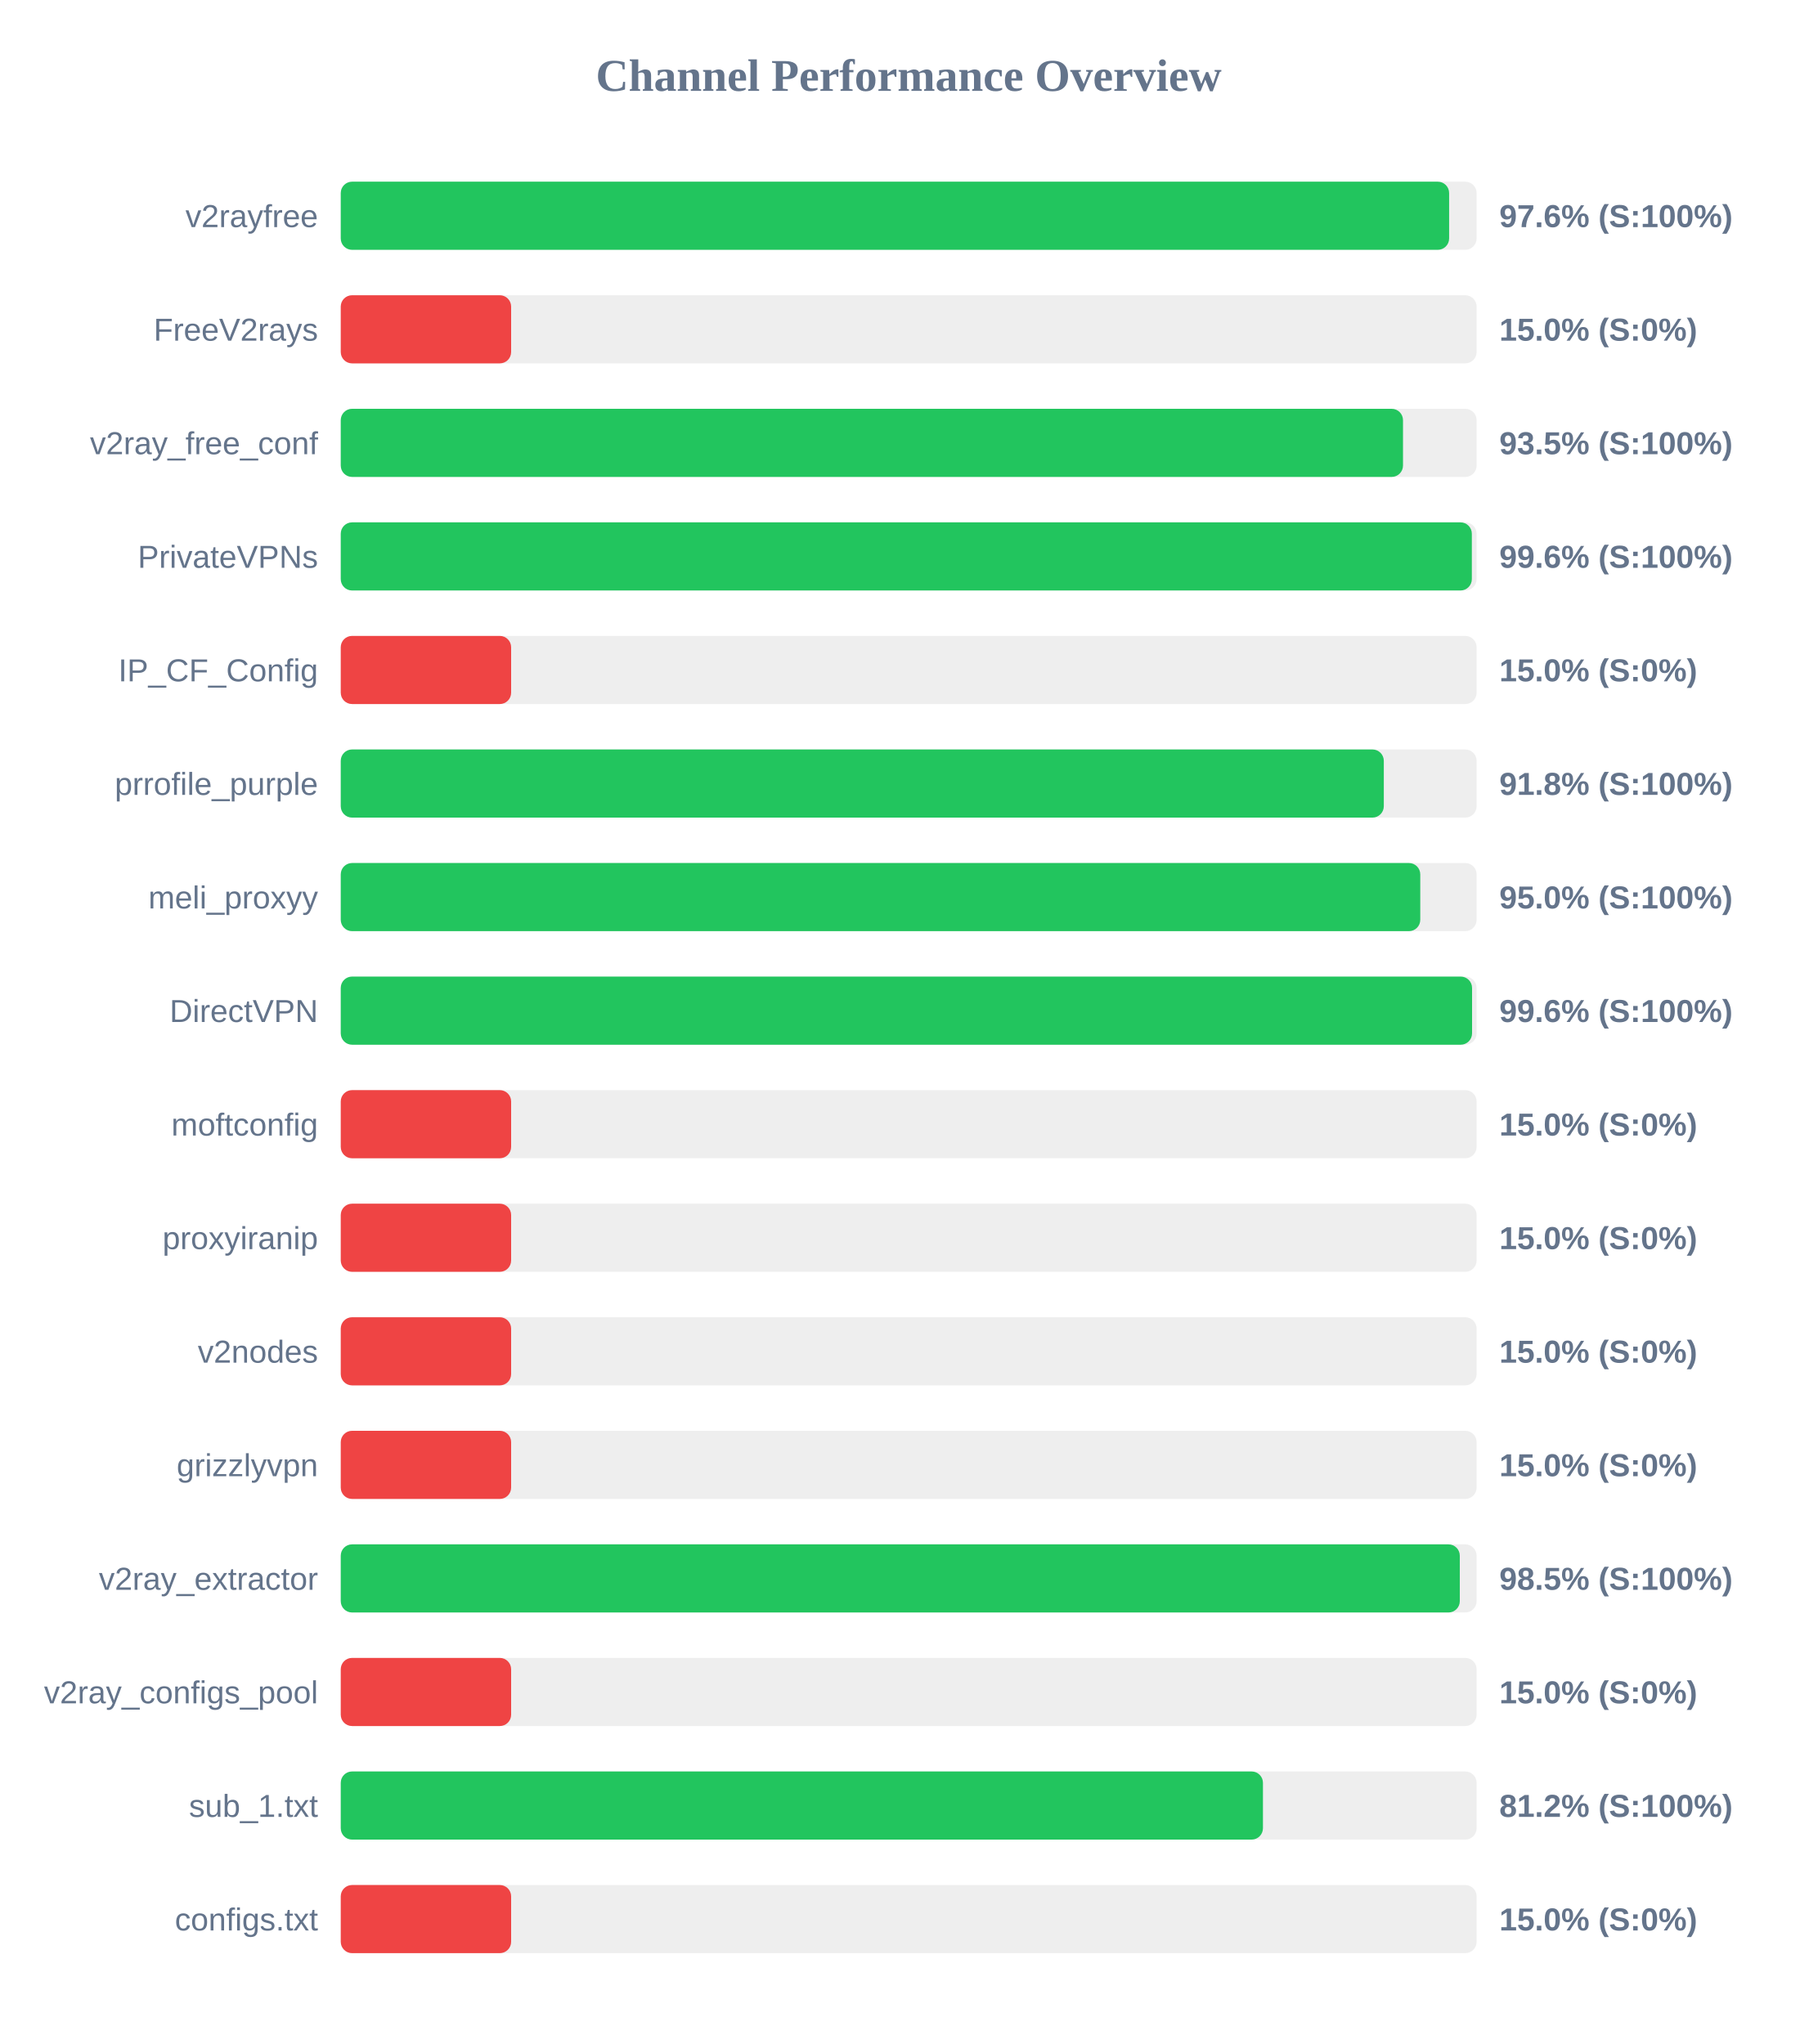
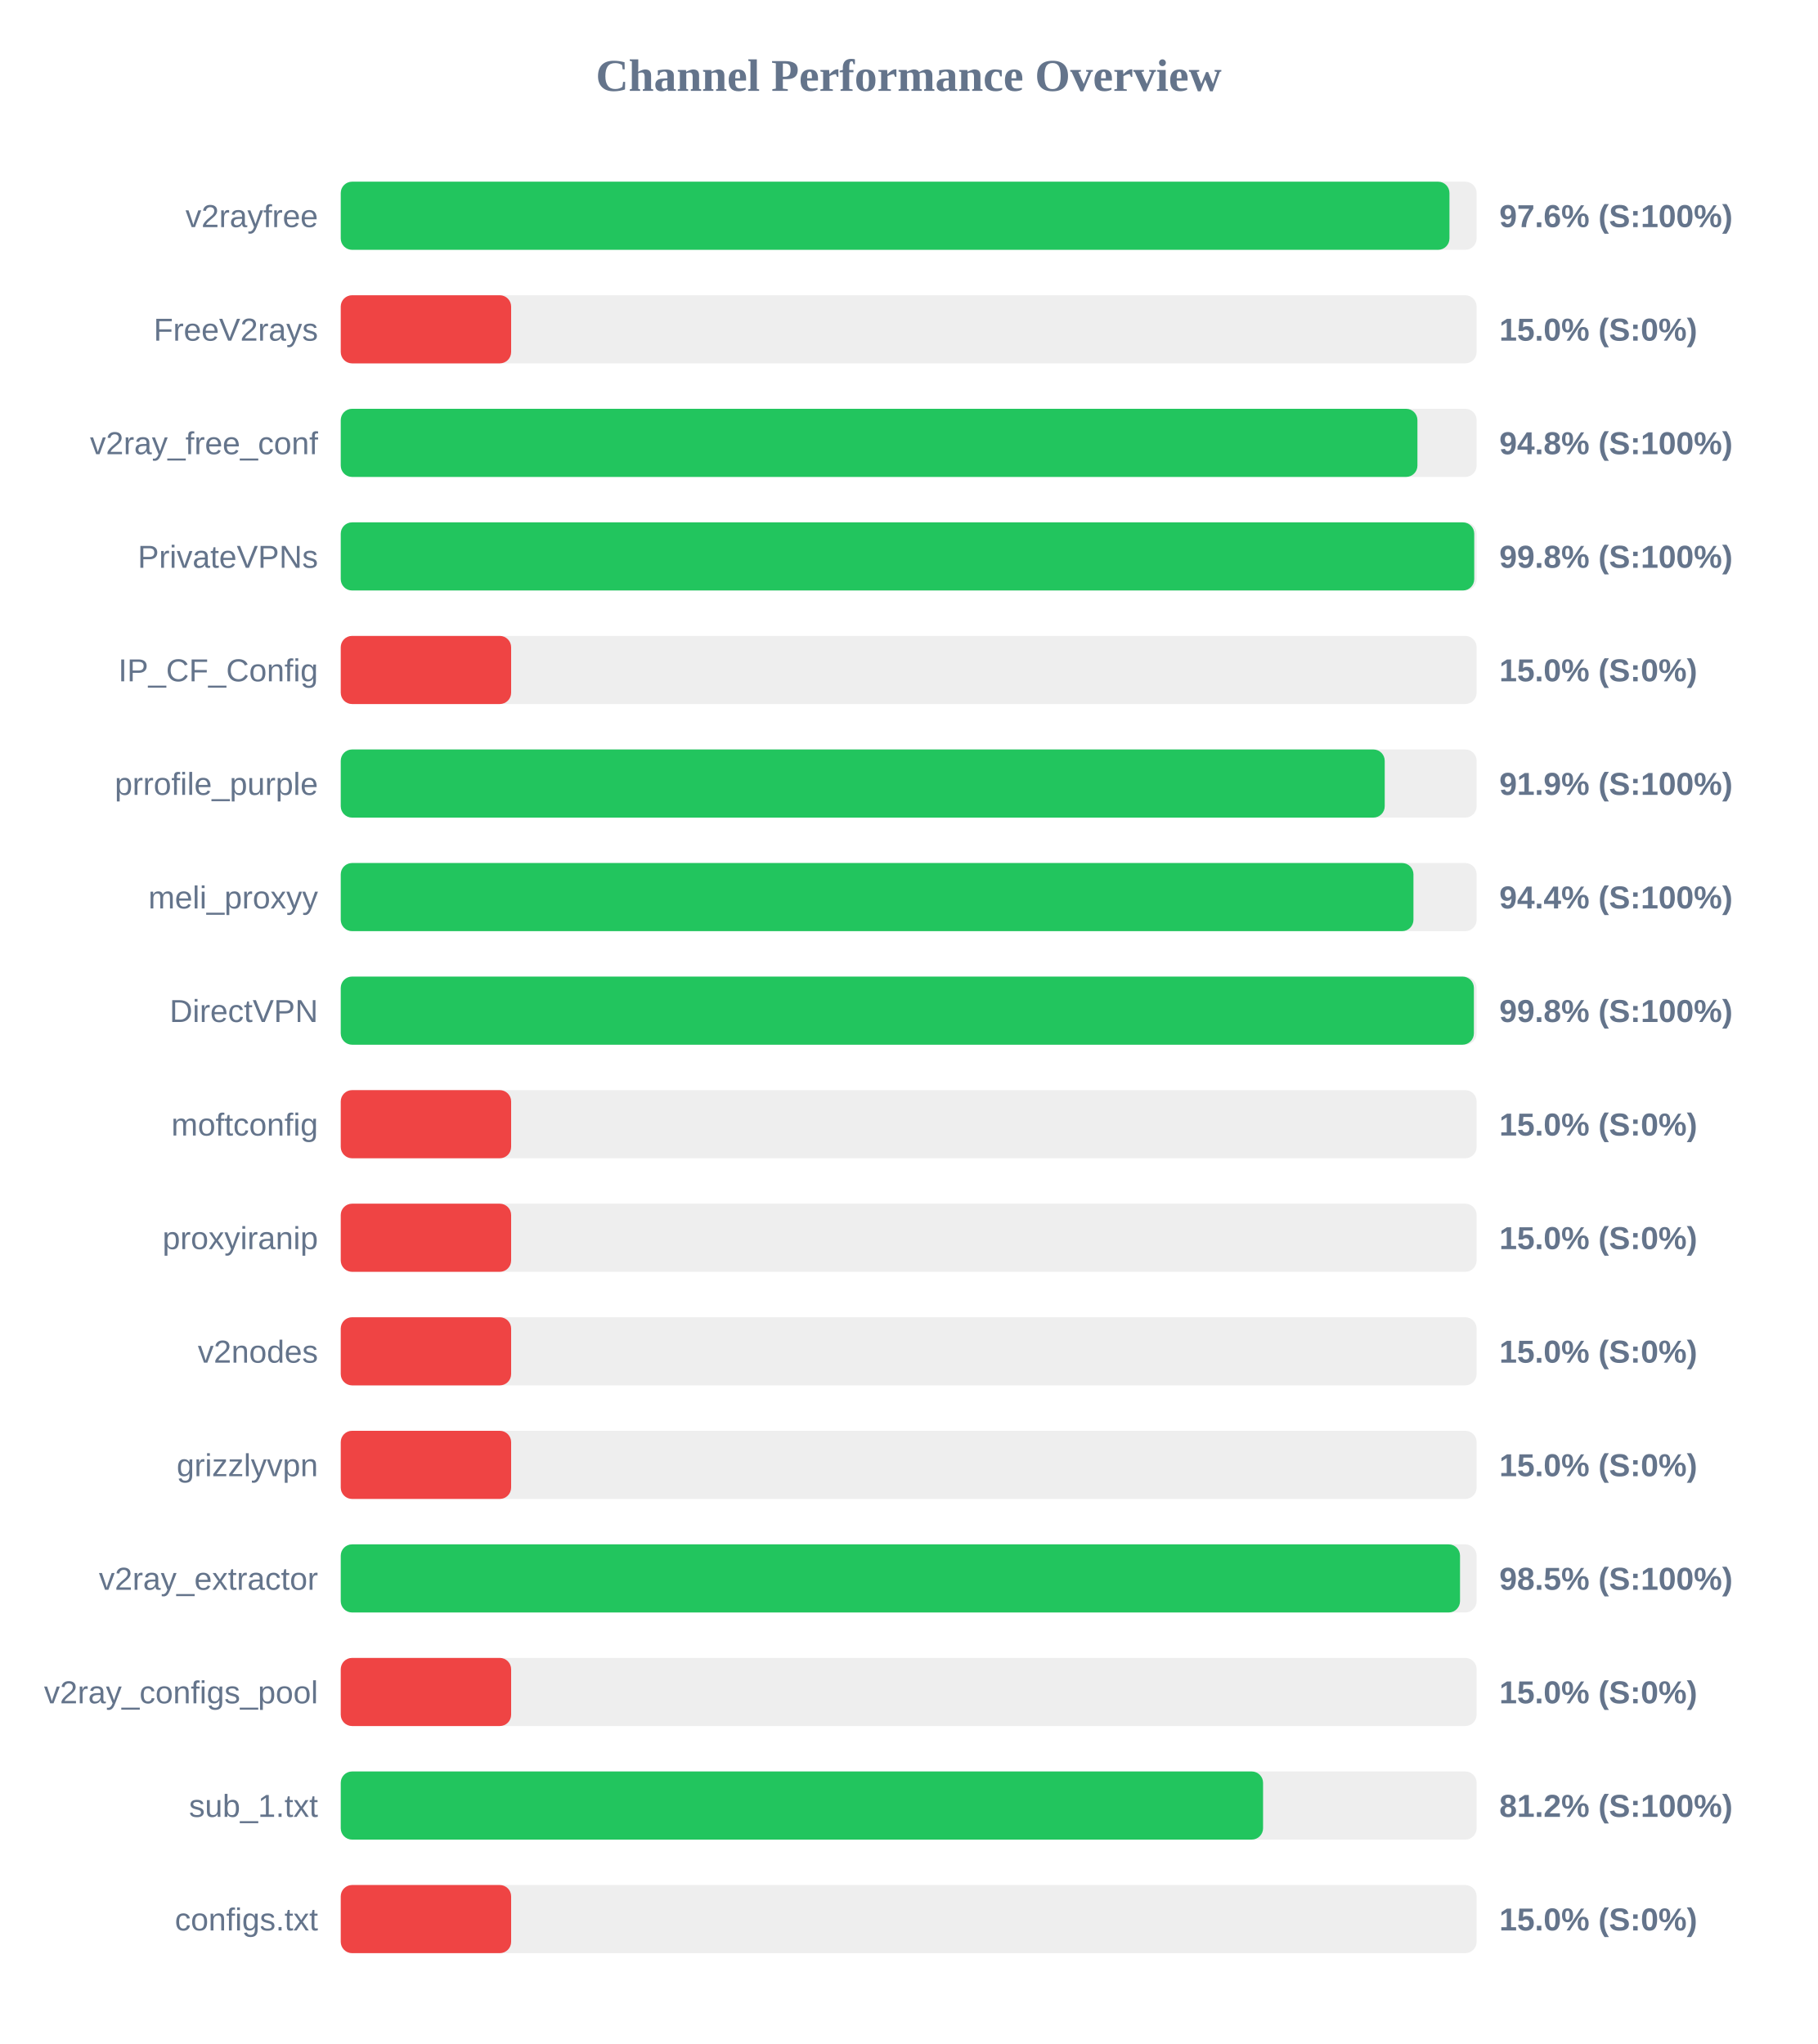
<svg xmlns="http://www.w3.org/2000/svg" width="800" height="900" version="1.1">
  <style>
        .row { font: 14px Arial; fill: #64748b; }
        .score { font: bold 14px Arial; fill: #64748b; }
    </style>
  <text x="400" y="40" text-anchor="middle" font-size="20px" font-weight="bold" fill="#64748b">Channel Performance Overview</text>
  <rect x="150" y="80" width="500" height="30" fill="#eee" rx="5" />
-   <rect x="150" y="80" width="487.9" height="30" fill="#22c55e" rx="5" />
+   <rect x="150" y="80" width="488.05" height="30" fill="#22c55e" rx="5" />
  <text x="140" y="100" text-anchor="end" class="row">v2rayfree</text>
  <text x="660" y="100" text-anchor="start" class="score">97.6% (S:100%)</text>
  <rect x="150" y="130" width="500" height="30" fill="#eee" rx="5" />
  <rect x="150" y="130" width="75.0" height="30" fill="#ef4444" rx="5" />
  <text x="140" y="150" text-anchor="end" class="row">FreeV2rays</text>
  <text x="660" y="150" text-anchor="start" class="score">15.0% (S:0%)</text>
  <rect x="150" y="180" width="500" height="30" fill="#eee" rx="5" />
-   <rect x="150" y="180" width="467.6" height="30" fill="#22c55e" rx="5" />
+   <rect x="150" y="180" width="473.95" height="30" fill="#22c55e" rx="5" />
  <text x="140" y="200" text-anchor="end" class="row">v2ray_free_conf</text>
-   <text x="660" y="200" text-anchor="start" class="score">93.5% (S:100%)</text>
+   <text x="660" y="200" text-anchor="start" class="score">94.8% (S:100%)</text>
  <rect x="150" y="230" width="500" height="30" fill="#eee" rx="5" />
-   <rect x="150" y="230" width="497.9" height="30" fill="#22c55e" rx="5" />
+   <rect x="150" y="230" width="498.95" height="30" fill="#22c55e" rx="5" />
  <text x="140" y="250" text-anchor="end" class="row">PrivateVPNs</text>
-   <text x="660" y="250" text-anchor="start" class="score">99.6% (S:100%)</text>
+   <text x="660" y="250" text-anchor="start" class="score">99.8% (S:100%)</text>
  <rect x="150" y="280" width="500" height="30" fill="#eee" rx="5" />
  <rect x="150" y="280" width="75.0" height="30" fill="#ef4444" rx="5" />
  <text x="140" y="300" text-anchor="end" class="row">IP_CF_Config</text>
  <text x="660" y="300" text-anchor="start" class="score">15.0% (S:0%)</text>
  <rect x="150" y="330" width="500" height="30" fill="#eee" rx="5" />
-   <rect x="150" y="330" width="459.15" height="30" fill="#22c55e" rx="5" />
+   <rect x="150" y="330" width="459.55" height="30" fill="#22c55e" rx="5" />
  <text x="140" y="350" text-anchor="end" class="row">prrofile_purple</text>
-   <text x="660" y="350" text-anchor="start" class="score">91.8% (S:100%)</text>
+   <text x="660" y="350" text-anchor="start" class="score">91.9% (S:100%)</text>
  <rect x="150" y="380" width="500" height="30" fill="#eee" rx="5" />
-   <rect x="150" y="380" width="475.2" height="30" fill="#22c55e" rx="5" />
+   <rect x="150" y="380" width="472.2" height="30" fill="#22c55e" rx="5" />
  <text x="140" y="400" text-anchor="end" class="row">meli_proxyy</text>
-   <text x="660" y="400" text-anchor="start" class="score">95.0% (S:100%)</text>
+   <text x="660" y="400" text-anchor="start" class="score">94.4% (S:100%)</text>
  <rect x="150" y="430" width="500" height="30" fill="#eee" rx="5" />
-   <rect x="150" y="430" width="498.0" height="30" fill="#22c55e" rx="5" />
+   <rect x="150" y="430" width="498.8" height="30" fill="#22c55e" rx="5" />
  <text x="140" y="450" text-anchor="end" class="row">DirectVPN</text>
-   <text x="660" y="450" text-anchor="start" class="score">99.6% (S:100%)</text>
+   <text x="660" y="450" text-anchor="start" class="score">99.8% (S:100%)</text>
  <rect x="150" y="480" width="500" height="30" fill="#eee" rx="5" />
  <rect x="150" y="480" width="75.0" height="30" fill="#ef4444" rx="5" />
  <text x="140" y="500" text-anchor="end" class="row">moftconfig</text>
  <text x="660" y="500" text-anchor="start" class="score">15.0% (S:0%)</text>
  <rect x="150" y="530" width="500" height="30" fill="#eee" rx="5" />
  <rect x="150" y="530" width="75.0" height="30" fill="#ef4444" rx="5" />
  <text x="140" y="550" text-anchor="end" class="row">proxyiranip</text>
  <text x="660" y="550" text-anchor="start" class="score">15.0% (S:0%)</text>
  <rect x="150" y="580" width="500" height="30" fill="#eee" rx="5" />
  <rect x="150" y="580" width="75.0" height="30" fill="#ef4444" rx="5" />
  <text x="140" y="600" text-anchor="end" class="row">v2nodes</text>
  <text x="660" y="600" text-anchor="start" class="score">15.0% (S:0%)</text>
  <rect x="150" y="630" width="500" height="30" fill="#eee" rx="5" />
  <rect x="150" y="630" width="75.0" height="30" fill="#ef4444" rx="5" />
  <text x="140" y="650" text-anchor="end" class="row">grizzlyvpn</text>
  <text x="660" y="650" text-anchor="start" class="score">15.0% (S:0%)</text>
  <rect x="150" y="680" width="500" height="30" fill="#eee" rx="5" />
-   <rect x="150" y="680" width="492.6" height="30" fill="#22c55e" rx="5" />
+   <rect x="150" y="680" width="492.7" height="30" fill="#22c55e" rx="5" />
  <text x="140" y="700" text-anchor="end" class="row">v2ray_extractor</text>
  <text x="660" y="700" text-anchor="start" class="score">98.5% (S:100%)</text>
  <rect x="150" y="730" width="500" height="30" fill="#eee" rx="5" />
  <rect x="150" y="730" width="75.0" height="30" fill="#ef4444" rx="5" />
  <text x="140" y="750" text-anchor="end" class="row">v2ray_configs_pool</text>
  <text x="660" y="750" text-anchor="start" class="score">15.0% (S:0%)</text>
  <rect x="150" y="780" width="500" height="30" fill="#eee" rx="5" />
-   <rect x="150" y="780" width="405.95" height="30" fill="#22c55e" rx="5" />
+   <rect x="150" y="780" width="406.0" height="30" fill="#22c55e" rx="5" />
  <text x="140" y="800" text-anchor="end" class="row">sub_1.txt</text>
  <text x="660" y="800" text-anchor="start" class="score">81.2% (S:100%)</text>
  <rect x="150" y="830" width="500" height="30" fill="#eee" rx="5" />
  <rect x="150" y="830" width="75.0" height="30" fill="#ef4444" rx="5" />
  <text x="140" y="850" text-anchor="end" class="row">configs.txt</text>
  <text x="660" y="850" text-anchor="start" class="score">15.0% (S:0%)</text>
</svg>
